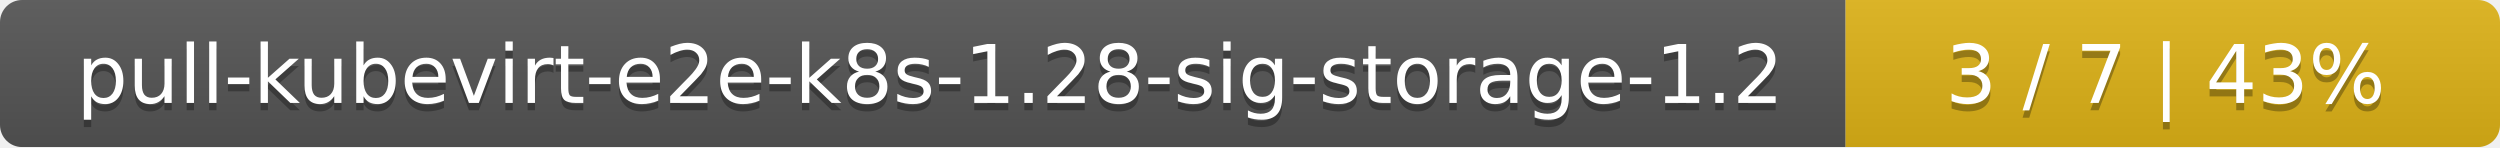
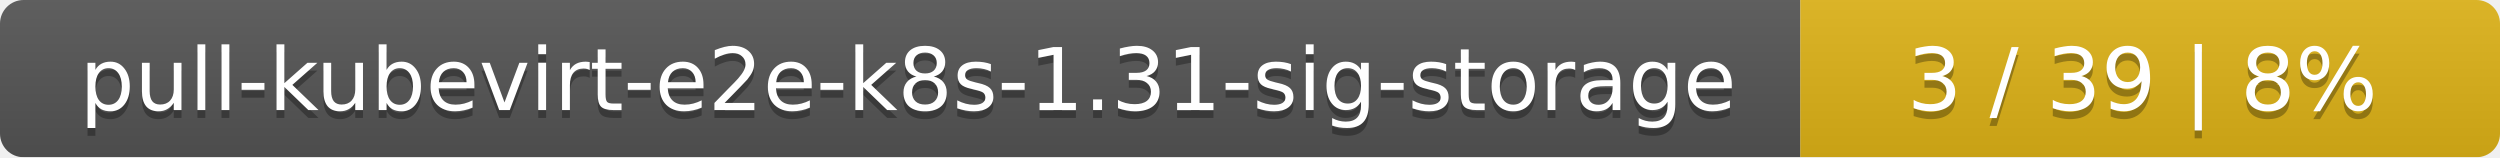
- <svg xmlns="http://www.w3.org/2000/svg" width="340" height="20">
+ <svg xmlns="http://www.w3.org/2000/svg" width="318" height="20">
  <linearGradient id="smooth" x2="0" y2="100%">
    <stop offset="0" stop-color="#bbb" stop-opacity=".1" />
    <stop offset="1" stop-opacity=".1" />
  </linearGradient>
  <mask id="round">
-     <rect width="340" height="20" rx="3" fill="#fff" />
+     <rect width="318" height="20" rx="3" fill="#fff" />
  </mask>
  <g mask="url(#round)">
-     <rect width="251" height="20" fill="#555" />
-     <rect x="251" width="89" height="20" fill="#dfb317" />
-     <rect width="340" height="20" fill="url(#smooth)" />
+     <rect width="229" height="20" fill="#555" />
+     <rect x="229" width="89" height="20" fill="#dfb317" />
+     <rect width="318" height="20" fill="url(#smooth)" />
  </g>
  <g fill="#fff" text-anchor="middle" font-family="DejaVu Sans,Verdana,Geneva,sans-serif" font-size="11">
-     <text x="126.5" y="15" fill="#010101" fill-opacity=".3">pull-kubevirt-e2e-k8s-1.28-sig-storage-1.2</text>
-     <text x="126.5" y="14">pull-kubevirt-e2e-k8s-1.28-sig-storage-1.2</text>
-     <text x="294.5" y="15" fill="#010101" fill-opacity=".3">3 / 7    |    43%</text>
-     <text x="294.5" y="14">3 / 7    |    43%</text>
+     <text x="115.5" y="15" fill="#010101" fill-opacity=".3">pull-kubevirt-e2e-k8s-1.31-sig-storage</text>
+     <text x="115.5" y="14">pull-kubevirt-e2e-k8s-1.31-sig-storage</text>
+     <text x="272.5" y="15" fill="#010101" fill-opacity=".3">3 / 39    |    8%</text>
+     <text x="272.5" y="14">3 / 39    |    8%</text>
  </g>
</svg>
